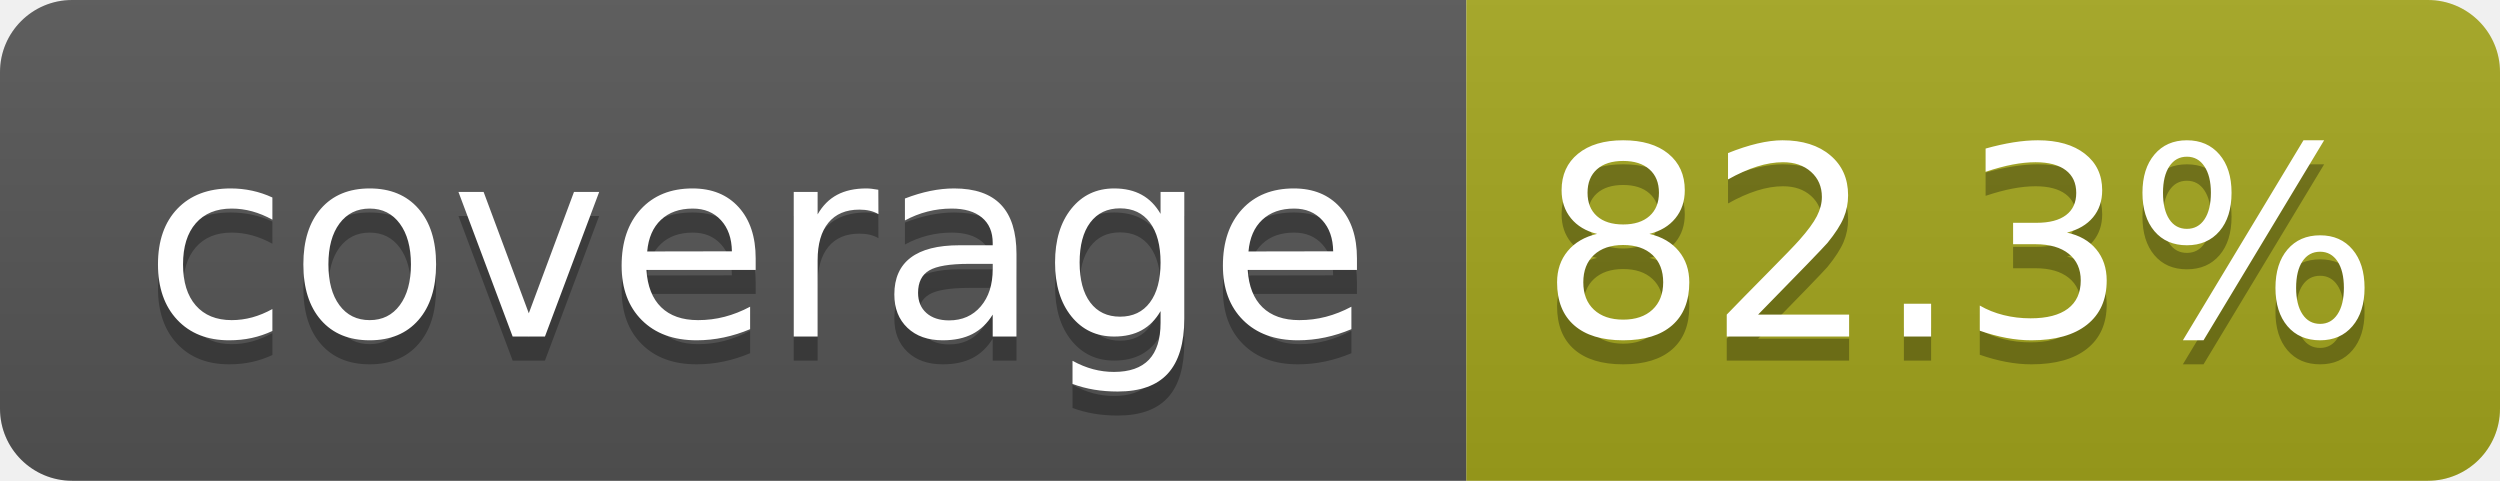
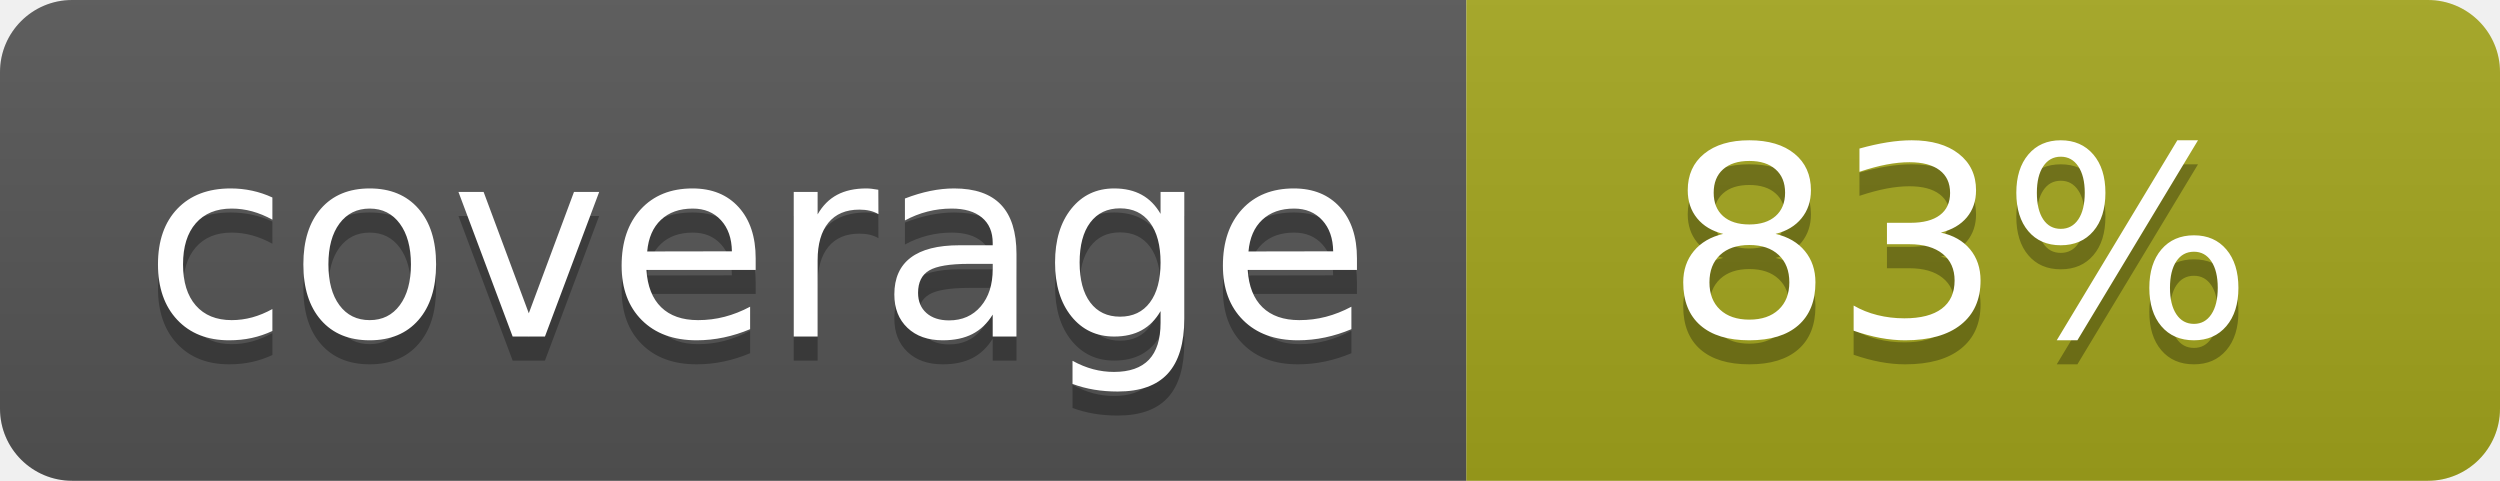
- <svg xmlns="http://www.w3.org/2000/svg" width="104" height="20" role="img" aria-label="coverage: 82.3%">
+ <svg xmlns="http://www.w3.org/2000/svg" width="104" height="20" role="img" aria-label="coverage: 83%">
  <linearGradient id="s" x2="0" y2="100%">
    <stop offset="0" stop-color="#bbb" stop-opacity=".1" />
    <stop offset="1" stop-opacity=".1" />
  </linearGradient>
  <clipPath id="r">
    <rect width="104" height="20" rx="3" fill="#fff" />
  </clipPath>
  <g clip-path="url(#r)">
    <rect width="61" height="20" fill="#555" />
    <rect x="61" width="43" height="20" fill="#a4a61d" />
    <rect width="104" height="20" fill="url(#s)" />
  </g>
  <g fill="#fff" text-anchor="middle" font-family="Verdana,Geneva,DejaVu Sans,sans-serif" text-rendering="geometricPrecision" font-size="110">
    <text aria-hidden="true" x="315" y="150" fill="#010101" fill-opacity=".3" transform="scale(.1)" textLength="510">coverage</text>
    <text x="315" y="140" transform="scale(.1)" fill="#fff" textLength="510">coverage</text>
-     <text aria-hidden="true" x="815" y="150" fill="#010101" fill-opacity=".3" transform="scale(.1)" textLength="330">82.3%</text>
-     <text x="815" y="140" transform="scale(.1)" fill="#fff" textLength="330">82.3%</text>
+     <text aria-hidden="true" x="815" y="150" fill="#010101" fill-opacity=".3" transform="scale(.1)" textLength="250">83%</text>
+     <text x="815" y="140" transform="scale(.1)" fill="#fff" textLength="250">83%</text>
  </g>
</svg>
